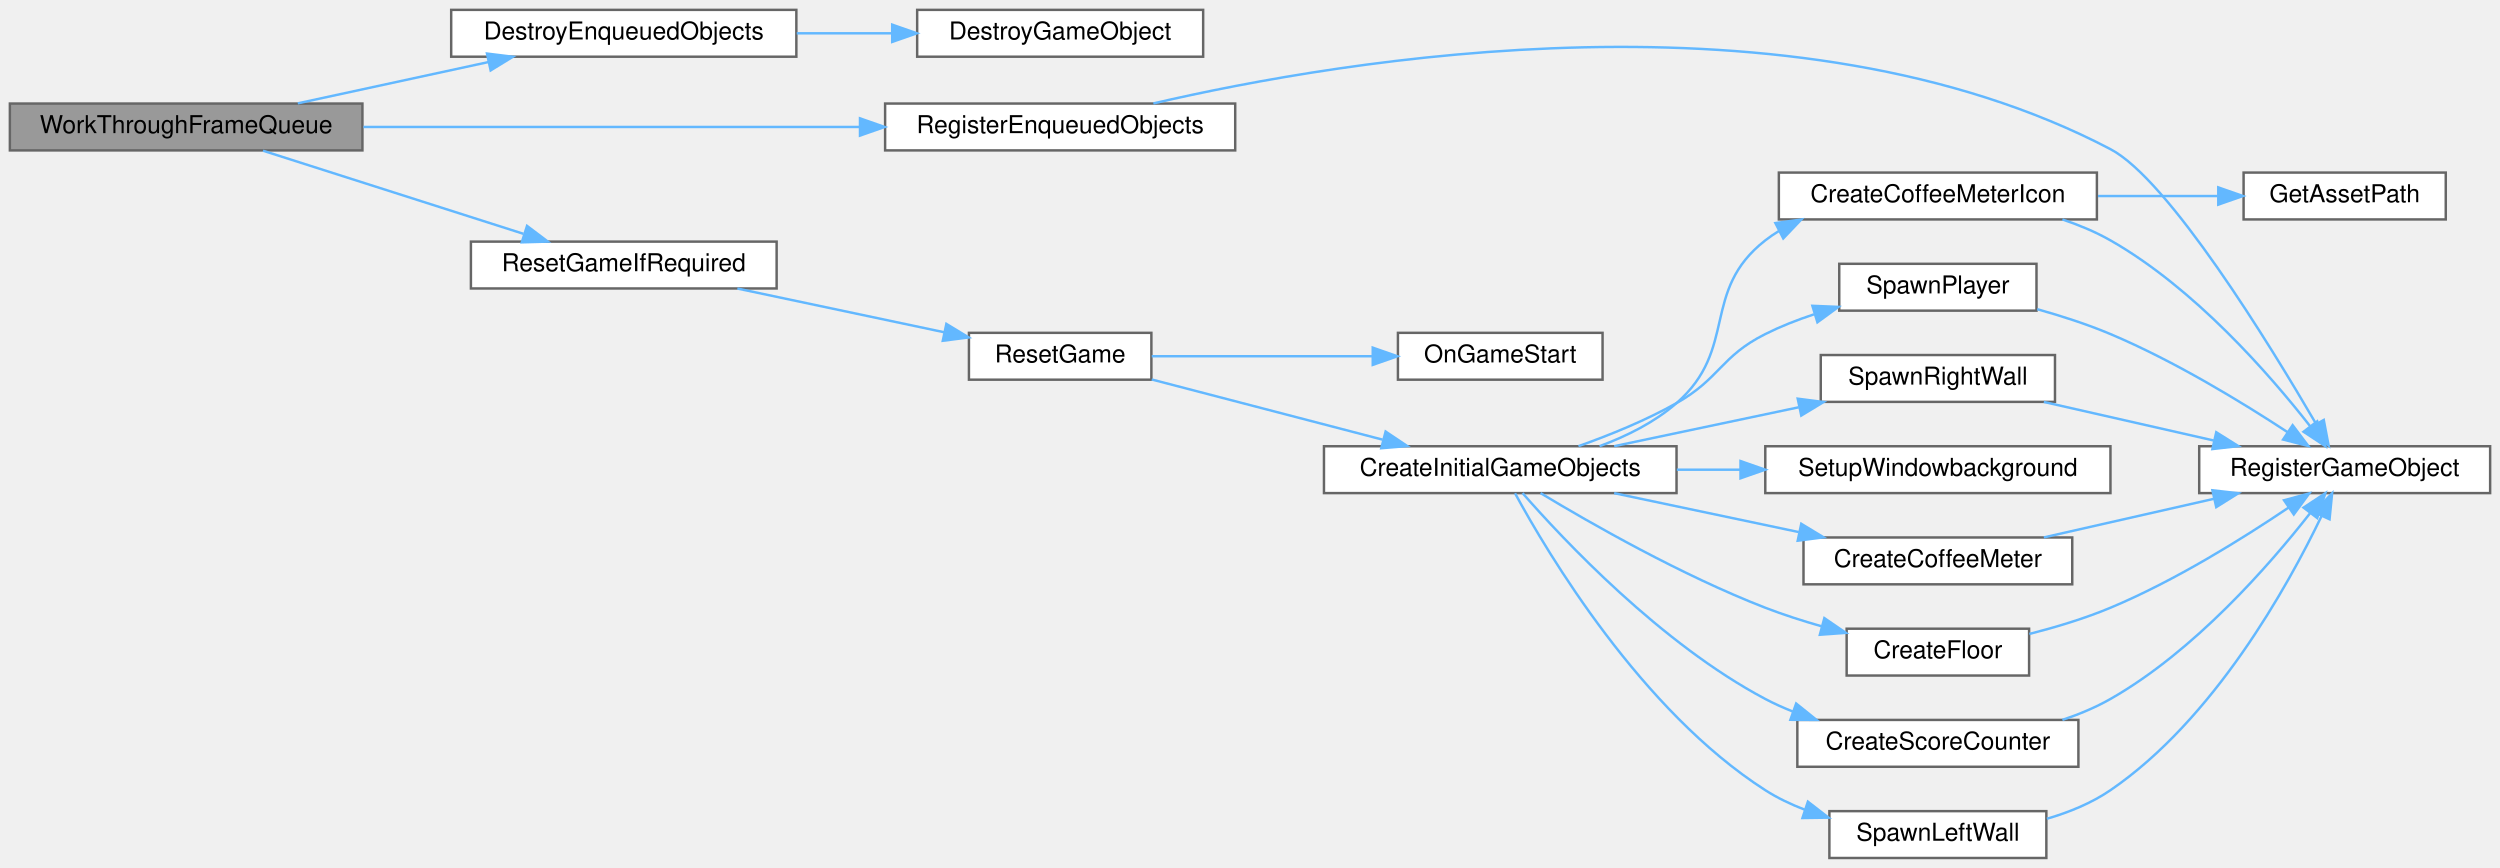
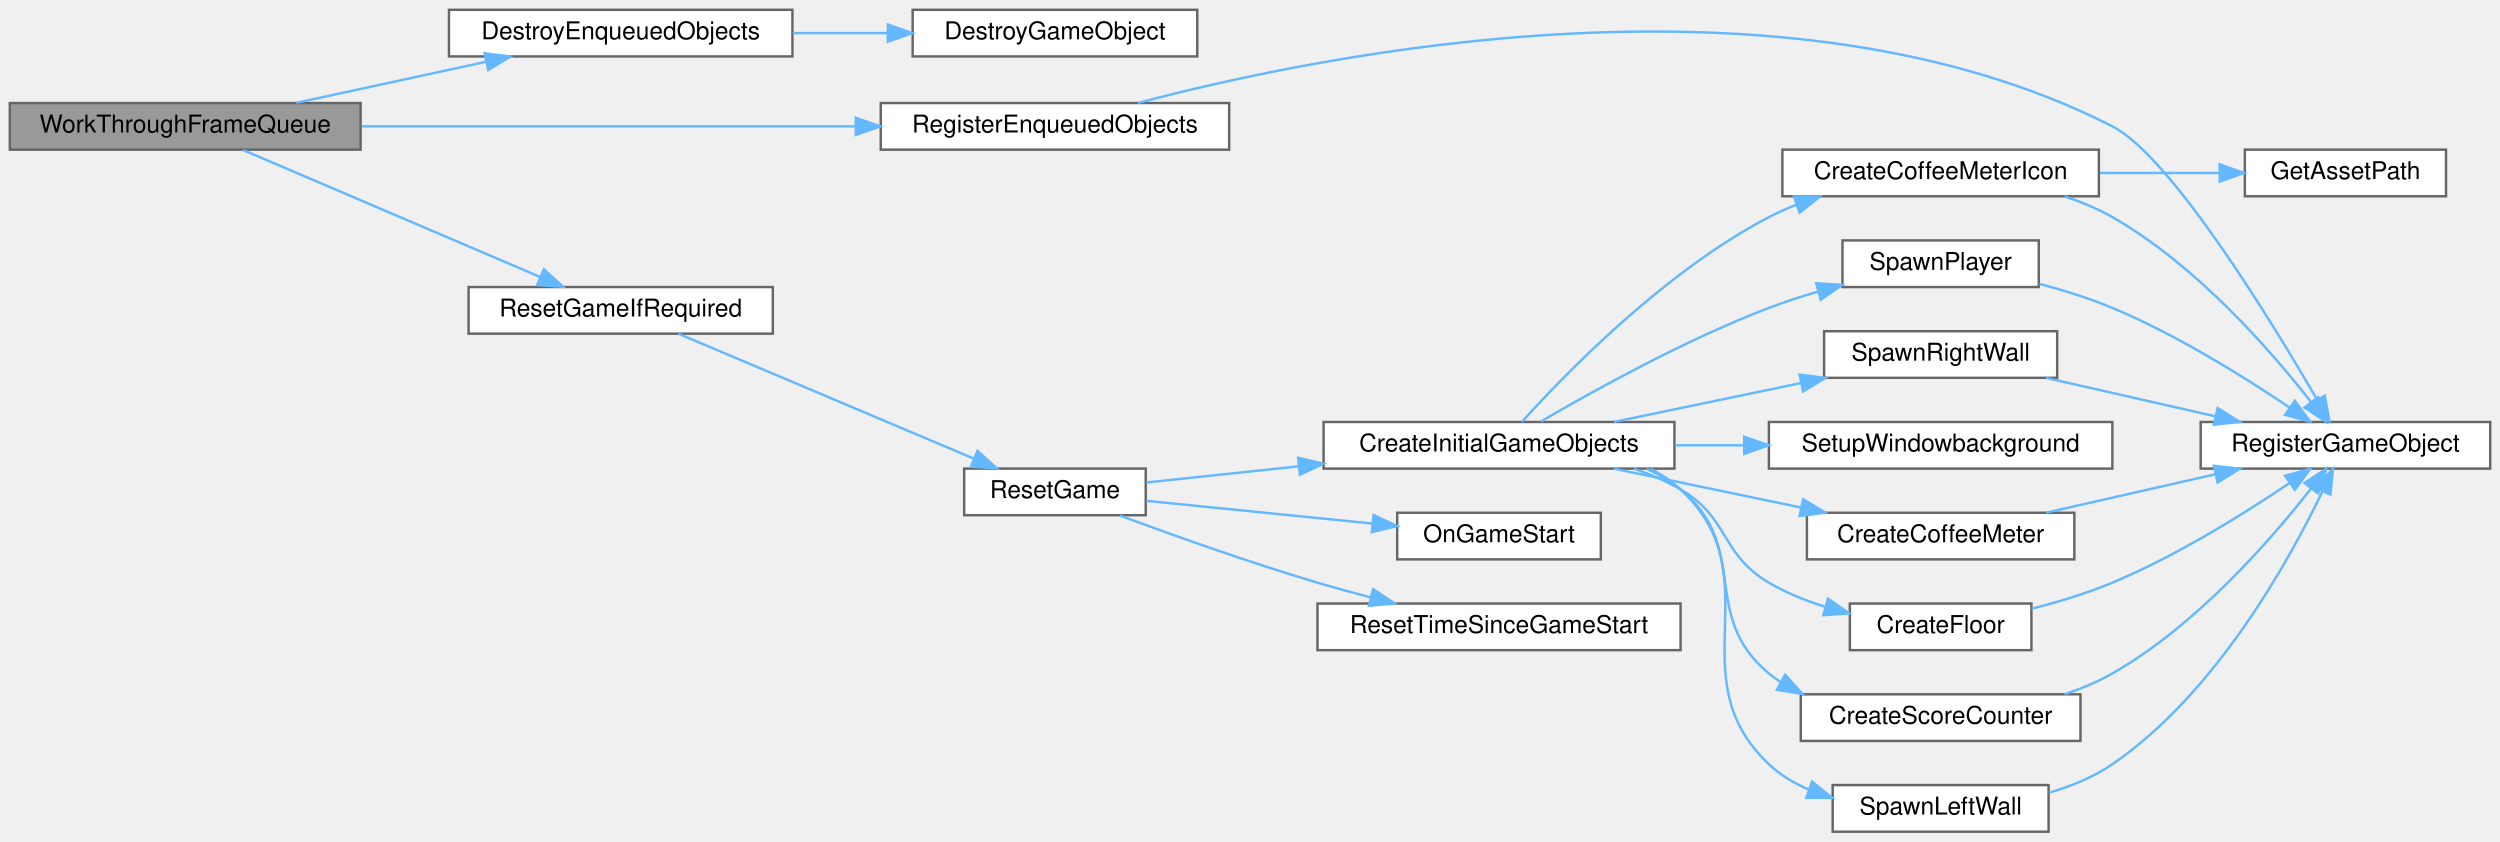
- <svg xmlns="http://www.w3.org/2000/svg" xmlns:xlink="http://www.w3.org/1999/xlink" width="1014pt" height="352pt" viewBox="0.00 0.00 1014.00 352.00">
-   <g id="graph0" class="graph" transform="scale(1 1) rotate(0) translate(4 348)">
+ <svg xmlns="http://www.w3.org/2000/svg" xmlns:xlink="http://www.w3.org/1999/xlink" width="1019pt" height="343pt" viewBox="0.00 0.00 1019.00 343.00">
+   <g id="graph0" class="graph" transform="scale(1 1) rotate(0) translate(4 339)">
    <g id="Node000001" class="node">
      <g id="a_Node000001">
        <a xlink:title=" ">
-           <polygon fill="#999999" stroke="#666666" points="143,-306 0,-306 0,-287 143,-287 143,-306" />
-           <text text-anchor="middle" x="71.5" y="-294" font-family="Helvetica,sans-Serif" font-size="10.00">WorkThroughFrameQueue</text>
+           <polygon fill="#999999" stroke="#666666" points="143,-297 0,-297 0,-278 143,-278 143,-297" />
+           <text text-anchor="middle" x="71.5" y="-285" font-family="Helvetica,sans-Serif" font-size="10.00">WorkThroughFrameQueue</text>
        </a>
      </g>
    </g>
    <g id="Node000002" class="node">
      <g id="a_Node000002">
        <a xlink:href="../../de/dfd/GameManagement_8cpp.html#ad487b4c14d5f4bf65d056f5c90ac4d72" target="_top" xlink:title=" ">
-           <polygon fill="white" stroke="#666666" points="319,-344 179,-344 179,-325 319,-325 319,-344" />
-           <text text-anchor="middle" x="249" y="-332" font-family="Helvetica,sans-Serif" font-size="10.00">DestroyEnqueuedObjects</text>
+           <polygon fill="white" stroke="#666666" points="319,-335 179,-335 179,-316 319,-316 319,-335" />
+           <text text-anchor="middle" x="249" y="-323" font-family="Helvetica,sans-Serif" font-size="10.00">DestroyEnqueuedObjects</text>
        </a>
      </g>
    </g>
    <g id="edge1_Node000001_Node000002" class="edge">
      <g id="a_edge1_Node000001_Node000002">
        <a xlink:title=" ">
-           <path fill="none" stroke="#63b8ff" d="M116.79,-306.09C140.26,-311.17 169.28,-317.46 194.06,-322.82" />
-           <polygon fill="#63b8ff" stroke="#63b8ff" points="193.52,-326.28 204.03,-324.98 195,-319.44 193.52,-326.28" />
+           <path fill="none" stroke="#63b8ff" d="M116.79,-297.09C140.26,-302.17 169.28,-308.46 194.06,-313.82" />
+           <polygon fill="#63b8ff" stroke="#63b8ff" points="193.52,-317.28 204.03,-315.98 195,-310.44 193.52,-317.28" />
        </a>
      </g>
    </g>
    <g id="Node000004" class="node">
      <g id="a_Node000004">
        <a xlink:href="../../de/dfd/GameManagement_8cpp.html#a25053f13bc5fe6ea1caf5f343cbb30b8" target="_top" xlink:title=" ">
-           <polygon fill="white" stroke="#666666" points="497,-306 355,-306 355,-287 497,-287 497,-306" />
-           <text text-anchor="middle" x="426" y="-294" font-family="Helvetica,sans-Serif" font-size="10.00">RegisterEnqueuedObjects</text>
+           <polygon fill="white" stroke="#666666" points="497,-297 355,-297 355,-278 497,-278 497,-297" />
+           <text text-anchor="middle" x="426" y="-285" font-family="Helvetica,sans-Serif" font-size="10.00">RegisterEnqueuedObjects</text>
        </a>
      </g>
    </g>
    <g id="edge3_Node000001_Node000004" class="edge">
      <g id="a_edge3_Node000001_Node000004">
        <a xlink:title=" ">
-           <path fill="none" stroke="#63b8ff" d="M143.41,-296.5C201.57,-296.5 283.89,-296.5 344.51,-296.5" />
-           <polygon fill="#63b8ff" stroke="#63b8ff" points="344.81,-300 354.81,-296.5 344.81,-293 344.81,-300" />
+           <path fill="none" stroke="#63b8ff" d="M143.41,-287.5C201.57,-287.5 283.89,-287.5 344.51,-287.5" />
+           <polygon fill="#63b8ff" stroke="#63b8ff" points="344.81,-291 354.81,-287.5 344.81,-284 344.81,-291" />
        </a>
      </g>
    </g>
    <g id="Node000006" class="node">
      <g id="a_Node000006">
        <a xlink:href="../../de/dfd/GameManagement_8cpp.html#a2877bc3a946eb46940e5cdedcaf4e3f6" target="_top" xlink:title=" ">
-           <polygon fill="white" stroke="#666666" points="311,-250 187,-250 187,-231 311,-231 311,-250" />
-           <text text-anchor="middle" x="249" y="-238" font-family="Helvetica,sans-Serif" font-size="10.00">ResetGameIfRequired</text>
+           <polygon fill="white" stroke="#666666" points="311,-222 187,-222 187,-203 311,-203 311,-222" />
+           <text text-anchor="middle" x="249" y="-210" font-family="Helvetica,sans-Serif" font-size="10.00">ResetGameIfRequired</text>
        </a>
      </g>
    </g>
    <g id="edge5_Node000001_Node000006" class="edge">
      <g id="a_edge5_Node000001_Node000006">
        <a xlink:title=" ">
-           <path fill="none" stroke="#63b8ff" d="M102.67,-286.87C131.85,-277.56 176.25,-263.4 208.29,-253.17" />
-           <polygon fill="#63b8ff" stroke="#63b8ff" points="209.76,-256.38 218.22,-250 207.63,-249.71 209.76,-256.38" />
+           <path fill="none" stroke="#63b8ff" d="M95.08,-277.85C125.89,-264.69 181.23,-241.03 216.21,-226.08" />
+           <polygon fill="#63b8ff" stroke="#63b8ff" points="217.68,-229.26 225.5,-222.11 214.93,-222.83 217.68,-229.26" />
        </a>
      </g>
    </g>
    <g id="Node000003" class="node">
      <g id="a_Node000003">
        <a xlink:href="../../de/dfd/GameManagement_8cpp.html#abc0ac24a5725e21af2dcc9eb0d0c40ae" target="_top" xlink:title="Immediately destroy a GameObject.">
-           <polygon fill="white" stroke="#666666" points="484,-344 368,-344 368,-325 484,-325 484,-344" />
-           <text text-anchor="middle" x="426" y="-332" font-family="Helvetica,sans-Serif" font-size="10.00">DestroyGameObject</text>
+           <polygon fill="white" stroke="#666666" points="484,-335 368,-335 368,-316 484,-316 484,-335" />
+           <text text-anchor="middle" x="426" y="-323" font-family="Helvetica,sans-Serif" font-size="10.00">DestroyGameObject</text>
        </a>
      </g>
    </g>
    <g id="edge2_Node000002_Node000003" class="edge">
      <g id="a_edge2_Node000002_Node000003">
        <a xlink:title=" ">
-           <path fill="none" stroke="#63b8ff" d="M319.16,-334.5C331.9,-334.5 345.19,-334.5 357.87,-334.5" />
-           <polygon fill="#63b8ff" stroke="#63b8ff" points="357.88,-338 367.88,-334.5 357.88,-331 357.88,-338" />
+           <path fill="none" stroke="#63b8ff" d="M319.16,-325.5C331.9,-325.5 345.19,-325.5 357.87,-325.5" />
+           <polygon fill="#63b8ff" stroke="#63b8ff" points="357.88,-329 367.88,-325.5 357.88,-322 357.88,-329" />
        </a>
      </g>
    </g>
    <g id="Node000005" class="node">
      <g id="a_Node000005">
        <a xlink:href="../../de/dfd/GameManagement_8cpp.html#a40f7d4339a01b155a82745c5bd8ead6a" target="_top" xlink:title="Directly register a gameobject. Will push the object into the GameObjects vector.">
-           <polygon fill="white" stroke="#666666" points="1006,-167 888,-167 888,-148 1006,-148 1006,-167" />
-           <text text-anchor="middle" x="947" y="-155" font-family="Helvetica,sans-Serif" font-size="10.00">RegisterGameObject</text>
+           <polygon fill="white" stroke="#666666" points="1011,-167 893,-167 893,-148 1011,-148 1011,-167" />
+           <text text-anchor="middle" x="952" y="-155" font-family="Helvetica,sans-Serif" font-size="10.00">RegisterGameObject</text>
        </a>
      </g>
    </g>
    <g id="edge4_Node000004_Node000005" class="edge">
      <g id="a_edge4_Node000004_Node000005">
        <a xlink:title=" ">
-           <path fill="none" stroke="#63b8ff" d="M463.8,-306.05C540.97,-323.95 723.24,-355.02 852,-287.5 875.57,-275.14 916.34,-208.77 935.49,-175.93" />
-           <polygon fill="#63b8ff" stroke="#63b8ff" points="938.52,-177.68 940.49,-167.27 932.46,-174.18 938.52,-177.68" />
+           <path fill="none" stroke="#63b8ff" d="M459.79,-297.03C534.97,-316.93 723.55,-355.69 857,-287.5 880.7,-275.39 921.41,-208.9 940.52,-175.98" />
+           <polygon fill="#63b8ff" stroke="#63b8ff" points="943.56,-177.71 945.51,-167.29 937.49,-174.22 943.56,-177.71" />
        </a>
      </g>
    </g>
    <g id="Node000007" class="node">
      <g id="a_Node000007">
        <a xlink:href="../../d1/d99/Lifecycle_8cpp.html#a7be4f604c1baeb7cac84122a7f2438cf" target="_top" xlink:title="Reset the game to the initial state.">
-           <polygon fill="white" stroke="#666666" points="463,-213 389,-213 389,-194 463,-194 463,-213" />
-           <text text-anchor="middle" x="426" y="-201" font-family="Helvetica,sans-Serif" font-size="10.00">ResetGame</text>
+           <polygon fill="white" stroke="#666666" points="463,-148 389,-148 389,-129 463,-129 463,-148" />
+           <text text-anchor="middle" x="426" y="-136" font-family="Helvetica,sans-Serif" font-size="10.00">ResetGame</text>
        </a>
      </g>
    </g>
    <g id="edge6_Node000006_Node000007" class="edge">
      <g id="a_edge6_Node000006_Node000007">
        <a xlink:title=" ">
-           <path fill="none" stroke="#63b8ff" d="M295.07,-230.97C320.82,-225.53 353.03,-218.72 378.94,-213.24" />
-           <polygon fill="#63b8ff" stroke="#63b8ff" points="379.84,-216.63 388.9,-211.13 378.39,-209.78 379.84,-216.63" />
+           <path fill="none" stroke="#63b8ff" d="M272.52,-202.98C303.15,-190.03 358.12,-166.78 393.02,-152.02" />
+           <polygon fill="#63b8ff" stroke="#63b8ff" points="394.44,-155.22 402.29,-148.1 391.72,-148.77 394.44,-155.22" />
        </a>
      </g>
    </g>
    <g id="Node000008" class="node">
      <g id="a_Node000008">
        <a xlink:href="../../d9/dfa/Init_8cpp.html#aaa64e8fd06230fa14e507cef71a3217d" target="_top" xlink:title="Create the initial gameobjects required for the game.">
-           <polygon fill="white" stroke="#666666" points="676,-167 533,-167 533,-148 676,-148 676,-167" />
-           <text text-anchor="middle" x="604.5" y="-155" font-family="Helvetica,sans-Serif" font-size="10.00">CreateInitialGameObjects</text>
+           <polygon fill="white" stroke="#666666" points="678.5,-167 535.5,-167 535.5,-148 678.5,-148 678.5,-167" />
+           <text text-anchor="middle" x="607" y="-155" font-family="Helvetica,sans-Serif" font-size="10.00">CreateInitialGameObjects</text>
        </a>
      </g>
    </g>
    <g id="edge7_Node000007_Node000008" class="edge">
      <g id="a_edge7_Node000007_Node000008">
        <a xlink:title=" ">
-           <path fill="none" stroke="#63b8ff" d="M463.14,-194.08C490.21,-187.03 527.46,-177.32 556.79,-169.67" />
-           <polygon fill="#63b8ff" stroke="#63b8ff" points="558,-172.97 566.8,-167.07 556.24,-166.2 558,-172.97" />
+           <path fill="none" stroke="#63b8ff" d="M463.22,-142.34C481.13,-144.25 503.5,-146.62 525.19,-148.92" />
+           <polygon fill="#63b8ff" stroke="#63b8ff" points="525.11,-152.43 535.42,-150.01 525.84,-145.47 525.11,-152.43" />
        </a>
      </g>
    </g>
    <g id="Node000018" class="node">
      <g id="a_Node000018">
        <a xlink:href="../../de/dfd/GameManagement_8cpp.html#ae5ee3f705fc506491ca2b0c7cf059c75" target="_top" xlink:title="Initialize all gameobjects and call the OnStart() methods.">
-           <polygon fill="white" stroke="#666666" points="646,-213 563,-213 563,-194 646,-194 646,-213" />
-           <text text-anchor="middle" x="604.5" y="-201" font-family="Helvetica,sans-Serif" font-size="10.00">OnGameStart</text>
+           <polygon fill="white" stroke="#666666" points="648.5,-130 565.5,-130 565.5,-111 648.5,-111 648.5,-130" />
+           <text text-anchor="middle" x="607" y="-118" font-family="Helvetica,sans-Serif" font-size="10.00">OnGameStart</text>
        </a>
      </g>
    </g>
    <g id="edge24_Node000007_Node000018" class="edge">
      <g id="a_edge24_Node000007_Node000018">
        <a xlink:title=" ">
-           <path fill="none" stroke="#63b8ff" d="M463.14,-203.5C488.92,-203.5 523.94,-203.5 552.55,-203.5" />
-           <polygon fill="#63b8ff" stroke="#63b8ff" points="552.78,-207 562.78,-203.5 552.78,-200 552.78,-207" />
+           <path fill="none" stroke="#63b8ff" d="M463.22,-134.86C489.72,-132.19 526.02,-128.54 555.39,-125.59" />
+           <polygon fill="#63b8ff" stroke="#63b8ff" points="555.86,-129.06 565.46,-124.58 555.16,-122.09 555.86,-129.06" />
+         </a>
+       </g>
+     </g>
+     <g id="Node000019" class="node">
+       <g id="a_Node000019">
+         <a xlink:href="../../d8/d38/Time_8cpp.html#ae55fb718253dda2137a189d792bda7b9" target="_top" xlink:title="Reset the time since the game has started.">
+           <polygon fill="white" stroke="#666666" points="681,-93 533,-93 533,-74 681,-74 681,-93" />
+           <text text-anchor="middle" x="607" y="-81" font-family="Helvetica,sans-Serif" font-size="10.00">ResetTimeSinceGameStart</text>
+         </a>
+       </g>
+     </g>
+     <g id="edge25_Node000007_Node000019" class="edge">
+       <g id="a_edge25_Node000007_Node000019">
+         <a xlink:title=" ">
+           <path fill="none" stroke="#63b8ff" d="M452.48,-128.85C473.82,-120.95 505.16,-109.77 533,-101.5 539.97,-99.43 547.36,-97.41 554.66,-95.51" />
+           <polygon fill="#63b8ff" stroke="#63b8ff" points="555.68,-98.87 564.51,-93.01 553.95,-92.08 555.68,-98.87" />
        </a>
      </g>
    </g>
    <g id="Node000009" class="node">
      <g id="a_Node000009">
        <a xlink:href="../../d9/dfa/Init_8cpp.html#a3ff595c2af791c369e2318510062ce14" target="_top" xlink:title="Create the coffee meter bar.">
-           <polygon fill="white" stroke="#666666" points="836.5,-130 727.5,-130 727.5,-111 836.5,-111 836.5,-130" />
-           <text text-anchor="middle" x="782" y="-118" font-family="Helvetica,sans-Serif" font-size="10.00">CreateCoffeeMeter</text>
+           <polygon fill="white" stroke="#666666" points="841.5,-130 732.5,-130 732.5,-111 841.5,-111 841.5,-130" />
+           <text text-anchor="middle" x="787" y="-118" font-family="Helvetica,sans-Serif" font-size="10.00">CreateCoffeeMeter</text>
        </a>
      </g>
    </g>
    <g id="edge8_Node000008_Node000009" class="edge">
      <g id="a_edge8_Node000008_Node000009">
        <a xlink:title=" ">
-           <path fill="none" stroke="#63b8ff" d="M650.7,-147.97C673.53,-143.16 701.45,-137.27 725.57,-132.19" />
-           <polygon fill="#63b8ff" stroke="#63b8ff" points="726.59,-135.55 735.65,-130.06 725.15,-128.7 726.59,-135.55" />
+           <path fill="none" stroke="#63b8ff" d="M653.84,-147.97C677.11,-143.14 705.57,-137.22 730.11,-132.12" />
+           <polygon fill="#63b8ff" stroke="#63b8ff" points="730.93,-135.52 740.01,-130.06 729.5,-128.67 730.93,-135.52" />
        </a>
      </g>
    </g>
    <g id="Node000010" class="node">
      <g id="a_Node000010">
        <a xlink:href="../../d9/dfa/Init_8cpp.html#a1bfb628b6cd503e396bae0796f2051c1" target="_top" xlink:title="Create the icon next to the coffee meter.">
-           <polygon fill="white" stroke="#666666" points="846.5,-278 717.5,-278 717.5,-259 846.5,-259 846.5,-278" />
-           <text text-anchor="middle" x="782" y="-266" font-family="Helvetica,sans-Serif" font-size="10.00">CreateCoffeeMeterIcon</text>
+           <polygon fill="white" stroke="#666666" points="851.5,-278 722.5,-278 722.5,-259 851.5,-259 851.5,-278" />
+           <text text-anchor="middle" x="787" y="-266" font-family="Helvetica,sans-Serif" font-size="10.00">CreateCoffeeMeterIcon</text>
        </a>
      </g>
    </g>
    <g id="edge10_Node000008_Node000010" class="edge">
      <g id="a_edge10_Node000008_Node000010">
        <a xlink:title=" ">
-           <path fill="none" stroke="#63b8ff" d="M644.79,-167.04C655.77,-171.09 667.12,-176.73 676,-184.5 701.15,-206.5 685.67,-229.93 712,-250.5 713.78,-251.89 715.66,-253.18 717.62,-254.37" />
-           <polygon fill="#63b8ff" stroke="#63b8ff" points="716.1,-257.52 726.59,-258.96 719.29,-251.29 716.1,-257.52" />
+           <path fill="none" stroke="#63b8ff" d="M616.29,-167C633.26,-185.85 673.99,-228.07 717,-250.5 720.54,-252.35 724.29,-254.01 728.13,-255.52" />
+           <polygon fill="#63b8ff" stroke="#63b8ff" points="727.22,-258.91 737.81,-258.93 729.54,-252.31 727.22,-258.91" />
        </a>
      </g>
    </g>
    <g id="Node000012" class="node">
      <g id="a_Node000012">
        <a xlink:href="../../d9/dfa/Init_8cpp.html#a7577908172d93807ef67f163f851fe5e" target="_top" xlink:title="Create the floor and register it.">
-           <polygon fill="white" stroke="#666666" points="819,-93 745,-93 745,-74 819,-74 819,-93" />
-           <text text-anchor="middle" x="782" y="-81" font-family="Helvetica,sans-Serif" font-size="10.00">CreateFloor</text>
+           <polygon fill="white" stroke="#666666" points="824,-93 750,-93 750,-74 824,-74 824,-93" />
+           <text text-anchor="middle" x="787" y="-81" font-family="Helvetica,sans-Serif" font-size="10.00">CreateFloor</text>
        </a>
      </g>
    </g>
    <g id="edge13_Node000008_Node000012" class="edge">
      <g id="a_edge13_Node000008_Node000012">
        <a xlink:title=" ">
-           <path fill="none" stroke="#63b8ff" d="M620.85,-147.99C641.09,-135.78 678.11,-114.63 712,-101.5 719.31,-98.67 727.21,-96.14 734.98,-93.93" />
-           <polygon fill="#63b8ff" stroke="#63b8ff" points="735.95,-97.3 744.69,-91.31 734.13,-90.54 735.95,-97.3" />
+           <path fill="none" stroke="#63b8ff" d="M662.01,-147.93C668.64,-145.68 675.13,-142.91 681,-139.5 701.11,-127.8 696.97,-113.34 717,-101.5 724.05,-97.34 732.06,-94.12 740.06,-91.64" />
+           <polygon fill="#63b8ff" stroke="#63b8ff" points="741.05,-95 749.76,-88.97 739.19,-88.25 741.05,-95" />
        </a>
      </g>
    </g>
    <g id="Node000013" class="node">
      <g id="a_Node000013">
        <a xlink:href="../../d9/dfa/Init_8cpp.html#a8ad8206fa2846739c5e76ce97b6b2783" target="_top" xlink:title="Create the score counter and register it.">
-           <polygon fill="white" stroke="#666666" points="839,-56 725,-56 725,-37 839,-37 839,-56" />
-           <text text-anchor="middle" x="782" y="-44" font-family="Helvetica,sans-Serif" font-size="10.00">CreateScoreCounter</text>
+           <polygon fill="white" stroke="#666666" points="844,-56 730,-56 730,-37 844,-37 844,-56" />
+           <text text-anchor="middle" x="787" y="-44" font-family="Helvetica,sans-Serif" font-size="10.00">CreateScoreCounter</text>
        </a>
      </g>
    </g>
    <g id="edge15_Node000008_Node000013" class="edge">
      <g id="a_edge15_Node000008_Node000013">
        <a xlink:title=" ">
-           <path fill="none" stroke="#63b8ff" d="M613.55,-147.99C630.04,-129.13 669.69,-86.88 712,-64.5 715.53,-62.63 719.27,-60.95 723.1,-59.43" />
-           <polygon fill="#63b8ff" stroke="#63b8ff" points="724.52,-62.65 732.78,-56.01 722.18,-56.05 724.52,-62.65" />
+           <path fill="none" stroke="#63b8ff" d="M667.19,-147.88C672.15,-145.63 676.85,-142.88 681,-139.5 709.69,-116.18 688.47,-88.01 717,-64.5 718.54,-63.23 720.16,-62.05 721.84,-60.95" />
+           <polygon fill="#63b8ff" stroke="#63b8ff" points="723.61,-63.97 730.72,-56.12 720.26,-57.83 723.61,-63.97" />
        </a>
      </g>
    </g>
    <g id="Node000014" class="node">
      <g id="a_Node000014">
        <a xlink:href="../../d9/dfa/Init_8cpp.html#ac07b948048071cbf70f69aa9d691a93f" target="_top" xlink:title="Set the window background to white.">
-           <polygon fill="white" stroke="#666666" points="852,-167 712,-167 712,-148 852,-148 852,-167" />
-           <text text-anchor="middle" x="782" y="-155" font-family="Helvetica,sans-Serif" font-size="10.00">SetupWindowbackground</text>
+           <polygon fill="white" stroke="#666666" points="857,-167 717,-167 717,-148 857,-148 857,-167" />
+           <text text-anchor="middle" x="787" y="-155" font-family="Helvetica,sans-Serif" font-size="10.00">SetupWindowbackground</text>
        </a>
      </g>
    </g>
    <g id="edge17_Node000008_Node000014" class="edge">
      <g id="a_edge17_Node000008_Node000014">
        <a xlink:title=" ">
-           <path fill="none" stroke="#63b8ff" d="M676.12,-157.5C684.61,-157.5 693.32,-157.5 701.92,-157.5" />
-           <polygon fill="#63b8ff" stroke="#63b8ff" points="701.95,-161 711.95,-157.5 701.95,-154 701.95,-161" />
+           <path fill="none" stroke="#63b8ff" d="M678.61,-157.5C687.87,-157.5 697.42,-157.5 706.81,-157.5" />
+           <polygon fill="#63b8ff" stroke="#63b8ff" points="706.93,-161 716.93,-157.5 706.93,-154 706.93,-161" />
        </a>
      </g>
    </g>
    <g id="Node000015" class="node">
      <g id="a_Node000015">
        <a xlink:href="../../d9/dfa/Init_8cpp.html#a374cb6f303f72b5af970063ff1318f24" target="_top" xlink:title="Create the left wall and register it.">
-           <polygon fill="white" stroke="#666666" points="826,-19 738,-19 738,0 826,0 826,-19" />
-           <text text-anchor="middle" x="782" y="-7" font-family="Helvetica,sans-Serif" font-size="10.00">SpawnLeftWall</text>
+           <polygon fill="white" stroke="#666666" points="831,-19 743,-19 743,0 831,0 831,-19" />
+           <text text-anchor="middle" x="787" y="-7" font-family="Helvetica,sans-Serif" font-size="10.00">SpawnLeftWall</text>
        </a>
      </g>
    </g>
    <g id="edge18_Node000008_Node000015" class="edge">
      <g id="a_edge18_Node000008_Node000015">
        <a xlink:title=" ">
-           <path fill="none" stroke="#63b8ff" d="M610.5,-147.92C623.64,-123.72 661.64,-59.77 712,-27.5 716.94,-24.33 722.42,-21.72 728.06,-19.57" />
-           <polygon fill="#63b8ff" stroke="#63b8ff" points="729.28,-22.85 737.66,-16.36 727.07,-16.21 729.28,-22.85" />
+           <path fill="none" stroke="#63b8ff" d="M668.76,-147.93C673.21,-145.66 677.37,-142.88 681,-139.5 719.23,-103.83 679.01,-63.43 717,-27.5 721.66,-23.09 727.27,-19.73 733.24,-17.17" />
+           <polygon fill="#63b8ff" stroke="#63b8ff" points="734.58,-20.41 742.85,-13.78 732.25,-13.81 734.58,-20.41" />
        </a>
      </g>
    </g>
    <g id="Node000016" class="node">
      <g id="a_Node000016">
        <a xlink:href="../../d9/dfa/Init_8cpp.html#aa021dfea28868af5fdc6eb97fdf11395" target="_top" xlink:title="Create the player and register it.">
-           <polygon fill="white" stroke="#666666" points="822,-241 742,-241 742,-222 822,-222 822,-241" />
-           <text text-anchor="middle" x="782" y="-229" font-family="Helvetica,sans-Serif" font-size="10.00">SpawnPlayer</text>
+           <polygon fill="white" stroke="#666666" points="827,-241 747,-241 747,-222 827,-222 827,-241" />
+           <text text-anchor="middle" x="787" y="-229" font-family="Helvetica,sans-Serif" font-size="10.00">SpawnPlayer</text>
        </a>
      </g>
    </g>
    <g id="edge20_Node000008_Node000016" class="edge">
      <g id="a_edge20_Node000008_Node000016">
        <a xlink:title=" ">
-           <path fill="none" stroke="#63b8ff" d="M636.23,-167.04C648.93,-171.55 663.56,-177.48 676,-184.5 693.66,-194.46 693.88,-203.41 712,-212.5 718.19,-215.61 724.96,-218.26 731.76,-220.51" />
-           <polygon fill="#63b8ff" stroke="#63b8ff" points="731.1,-223.97 741.69,-223.53 733.14,-217.27 731.1,-223.97" />
+           <path fill="none" stroke="#63b8ff" d="M624.1,-167.2C644.93,-179.41 682.62,-200.37 717,-213.5 723.37,-215.93 730.2,-218.15 736.98,-220.14" />
+           <polygon fill="#63b8ff" stroke="#63b8ff" points="736.27,-223.57 746.85,-222.88 738.15,-216.83 736.27,-223.57" />
        </a>
      </g>
    </g>
    <g id="Node000017" class="node">
      <g id="a_Node000017">
        <a xlink:href="../../d9/dfa/Init_8cpp.html#a0e2d0321a787eb9a3b705489c8f2b86b" target="_top" xlink:title="Create the right wall and register it.">
-           <polygon fill="white" stroke="#666666" points="829.5,-204 734.5,-204 734.5,-185 829.5,-185 829.5,-204" />
-           <text text-anchor="middle" x="782" y="-192" font-family="Helvetica,sans-Serif" font-size="10.00">SpawnRightWall</text>
+           <polygon fill="white" stroke="#666666" points="834.5,-204 739.5,-204 739.5,-185 834.5,-185 834.5,-204" />
+           <text text-anchor="middle" x="787" y="-192" font-family="Helvetica,sans-Serif" font-size="10.00">SpawnRightWall</text>
        </a>
      </g>
    </g>
    <g id="edge22_Node000008_Node000017" class="edge">
      <g id="a_edge22_Node000008_Node000017">
        <a xlink:title=" ">
-           <path fill="none" stroke="#63b8ff" d="M650.7,-167.03C673.53,-171.84 701.45,-177.73 725.57,-182.81" />
-           <polygon fill="#63b8ff" stroke="#63b8ff" points="725.15,-186.3 735.65,-184.94 726.59,-179.45 725.15,-186.3" />
+           <path fill="none" stroke="#63b8ff" d="M653.84,-167.03C677.11,-171.86 705.57,-177.78 730.11,-182.88" />
+           <polygon fill="#63b8ff" stroke="#63b8ff" points="729.5,-186.33 740.01,-184.94 730.93,-179.48 729.5,-186.33" />
        </a>
      </g>
    </g>
    <g id="edge9_Node000009_Node000005" class="edge">
      <g id="a_edge9_Node000009_Node000005">
        <a xlink:title=" ">
-           <path fill="none" stroke="#63b8ff" d="M824.98,-130.03C846,-134.8 871.65,-140.62 893.92,-145.68" />
-           <polygon fill="#63b8ff" stroke="#63b8ff" points="893.36,-149.14 903.88,-147.94 894.91,-142.31 893.36,-149.14" />
+           <path fill="none" stroke="#63b8ff" d="M829.98,-130.03C851,-134.8 876.65,-140.62 898.92,-145.68" />
+           <polygon fill="#63b8ff" stroke="#63b8ff" points="898.36,-149.14 908.88,-147.94 899.91,-142.31 898.36,-149.14" />
        </a>
      </g>
    </g>
    <g id="edge12_Node000010_Node000005" class="edge">
      <g id="a_edge12_Node000010_Node000005">
        <a xlink:title=" ">
-           <path fill="none" stroke="#63b8ff" d="M832.51,-258.99C839.28,-256.72 845.98,-253.93 852,-250.5 886.04,-231.12 916.46,-196.26 932.97,-175.16" />
-           <polygon fill="#63b8ff" stroke="#63b8ff" points="935.87,-177.12 939.16,-167.05 930.31,-172.88 935.87,-177.12" />
+           <path fill="none" stroke="#63b8ff" d="M837.51,-258.99C844.28,-256.72 850.98,-253.93 857,-250.5 891.04,-231.12 921.46,-196.26 937.97,-175.16" />
+           <polygon fill="#63b8ff" stroke="#63b8ff" points="940.87,-177.12 944.16,-167.05 935.31,-172.88 940.87,-177.12" />
        </a>
      </g>
    </g>
    <g id="Node000011" class="node">
      <g id="a_Node000011">
        <a xlink:href="../../d1/da9/AssetLoading_8cpp.html#a07739f40c13743b2dfceefb659d6d455" target="_top" xlink:title="Return the correct asset path for the asset depending on the current environment.">
-           <polygon fill="white" stroke="#666666" points="988,-278 906,-278 906,-259 988,-259 988,-278" />
-           <text text-anchor="middle" x="947" y="-266" font-family="Helvetica,sans-Serif" font-size="10.00">GetAssetPath</text>
+           <polygon fill="white" stroke="#666666" points="993,-278 911,-278 911,-259 993,-259 993,-278" />
+           <text text-anchor="middle" x="952" y="-266" font-family="Helvetica,sans-Serif" font-size="10.00">GetAssetPath</text>
        </a>
      </g>
    </g>
    <g id="edge11_Node000010_Node000011" class="edge">
      <g id="a_edge11_Node000010_Node000011">
        <a xlink:title=" ">
-           <path fill="none" stroke="#63b8ff" d="M846.95,-268.5C863.04,-268.5 880.09,-268.5 895.42,-268.5" />
-           <polygon fill="#63b8ff" stroke="#63b8ff" points="895.73,-272 905.73,-268.5 895.73,-265 895.73,-272" />
+           <path fill="none" stroke="#63b8ff" d="M851.95,-268.5C868.04,-268.5 885.09,-268.5 900.42,-268.5" />
+           <polygon fill="#63b8ff" stroke="#63b8ff" points="900.73,-272 910.73,-268.5 900.73,-265 900.73,-272" />
        </a>
      </g>
    </g>
    <g id="edge14_Node000012_Node000005" class="edge">
      <g id="a_edge14_Node000012_Node000005">
        <a xlink:title=" ">
-           <path fill="none" stroke="#63b8ff" d="M819.09,-90.87C829.88,-93.62 841.61,-97.15 852,-101.5 878.2,-112.46 905.87,-129.72 924.34,-142.19" />
-           <polygon fill="#63b8ff" stroke="#63b8ff" points="922.4,-145.1 932.63,-147.87 926.36,-139.33 922.4,-145.1" />
+           <path fill="none" stroke="#63b8ff" d="M824.09,-90.87C834.88,-93.62 846.61,-97.15 857,-101.5 883.2,-112.46 910.87,-129.72 929.34,-142.19" />
+           <polygon fill="#63b8ff" stroke="#63b8ff" points="927.4,-145.1 937.63,-147.87 931.36,-139.33 927.4,-145.1" />
        </a>
      </g>
    </g>
    <g id="edge16_Node000013_Node000005" class="edge">
      <g id="a_edge16_Node000013_Node000005">
        <a xlink:title=" ">
-           <path fill="none" stroke="#63b8ff" d="M832.51,-56.01C839.28,-58.28 845.98,-61.07 852,-64.5 886.04,-83.88 916.46,-118.74 932.97,-139.84" />
-           <polygon fill="#63b8ff" stroke="#63b8ff" points="930.31,-142.12 939.16,-147.95 935.87,-137.88 930.31,-142.12" />
+           <path fill="none" stroke="#63b8ff" d="M837.51,-56.01C844.28,-58.28 850.98,-61.07 857,-64.5 891.04,-83.88 921.46,-118.74 937.97,-139.84" />
+           <polygon fill="#63b8ff" stroke="#63b8ff" points="935.31,-142.12 944.16,-147.95 940.87,-137.88 935.31,-142.12" />
        </a>
      </g>
    </g>
    <g id="edge19_Node000015_Node000005" class="edge">
      <g id="a_edge19_Node000015_Node000005">
        <a xlink:title=" ">
-           <path fill="none" stroke="#63b8ff" d="M826.21,-15.91C835.24,-18.54 844.34,-22.26 852,-27.5 893.97,-56.21 923.89,-110.09 937.6,-138.64" />
-           <polygon fill="#63b8ff" stroke="#63b8ff" points="934.52,-140.32 941.91,-147.92 940.87,-137.37 934.52,-140.32" />
+           <path fill="none" stroke="#63b8ff" d="M831.21,-15.91C840.24,-18.54 849.34,-22.26 857,-27.5 898.97,-56.21 928.89,-110.09 942.6,-138.64" />
+           <polygon fill="#63b8ff" stroke="#63b8ff" points="939.52,-140.32 946.91,-147.92 945.87,-137.37 939.52,-140.32" />
        </a>
      </g>
    </g>
    <g id="edge21_Node000016_Node000005" class="edge">
      <g id="a_edge21_Node000016_Node000005">
        <a xlink:title=" ">
-           <path fill="none" stroke="#63b8ff" d="M822.29,-222.59C832.16,-219.83 842.61,-216.46 852,-212.5 877.9,-201.58 905.42,-184.79 923.95,-172.64" />
-           <polygon fill="#63b8ff" stroke="#63b8ff" points="925.89,-175.55 932.27,-167.09 922.01,-169.72 925.89,-175.55" />
+           <path fill="none" stroke="#63b8ff" d="M827.32,-223.29C837.19,-220.67 847.63,-217.42 857,-213.5 883.2,-202.54 910.87,-185.28 929.34,-172.81" />
+           <polygon fill="#63b8ff" stroke="#63b8ff" points="931.36,-175.67 937.63,-167.13 927.4,-169.9 931.36,-175.67" />
        </a>
      </g>
    </g>
    <g id="edge23_Node000017_Node000005" class="edge">
      <g id="a_edge23_Node000017_Node000005">
        <a xlink:title=" ">
-           <path fill="none" stroke="#63b8ff" d="M824.98,-184.97C846,-180.2 871.65,-174.38 893.92,-169.32" />
-           <polygon fill="#63b8ff" stroke="#63b8ff" points="894.91,-172.69 903.88,-167.06 893.36,-165.86 894.91,-172.69" />
+           <path fill="none" stroke="#63b8ff" d="M829.98,-184.97C851,-180.2 876.65,-174.38 898.92,-169.32" />
+           <polygon fill="#63b8ff" stroke="#63b8ff" points="899.91,-172.69 908.88,-167.06 898.36,-165.86 899.91,-172.69" />
        </a>
      </g>
    </g>
  </g>
</svg>
